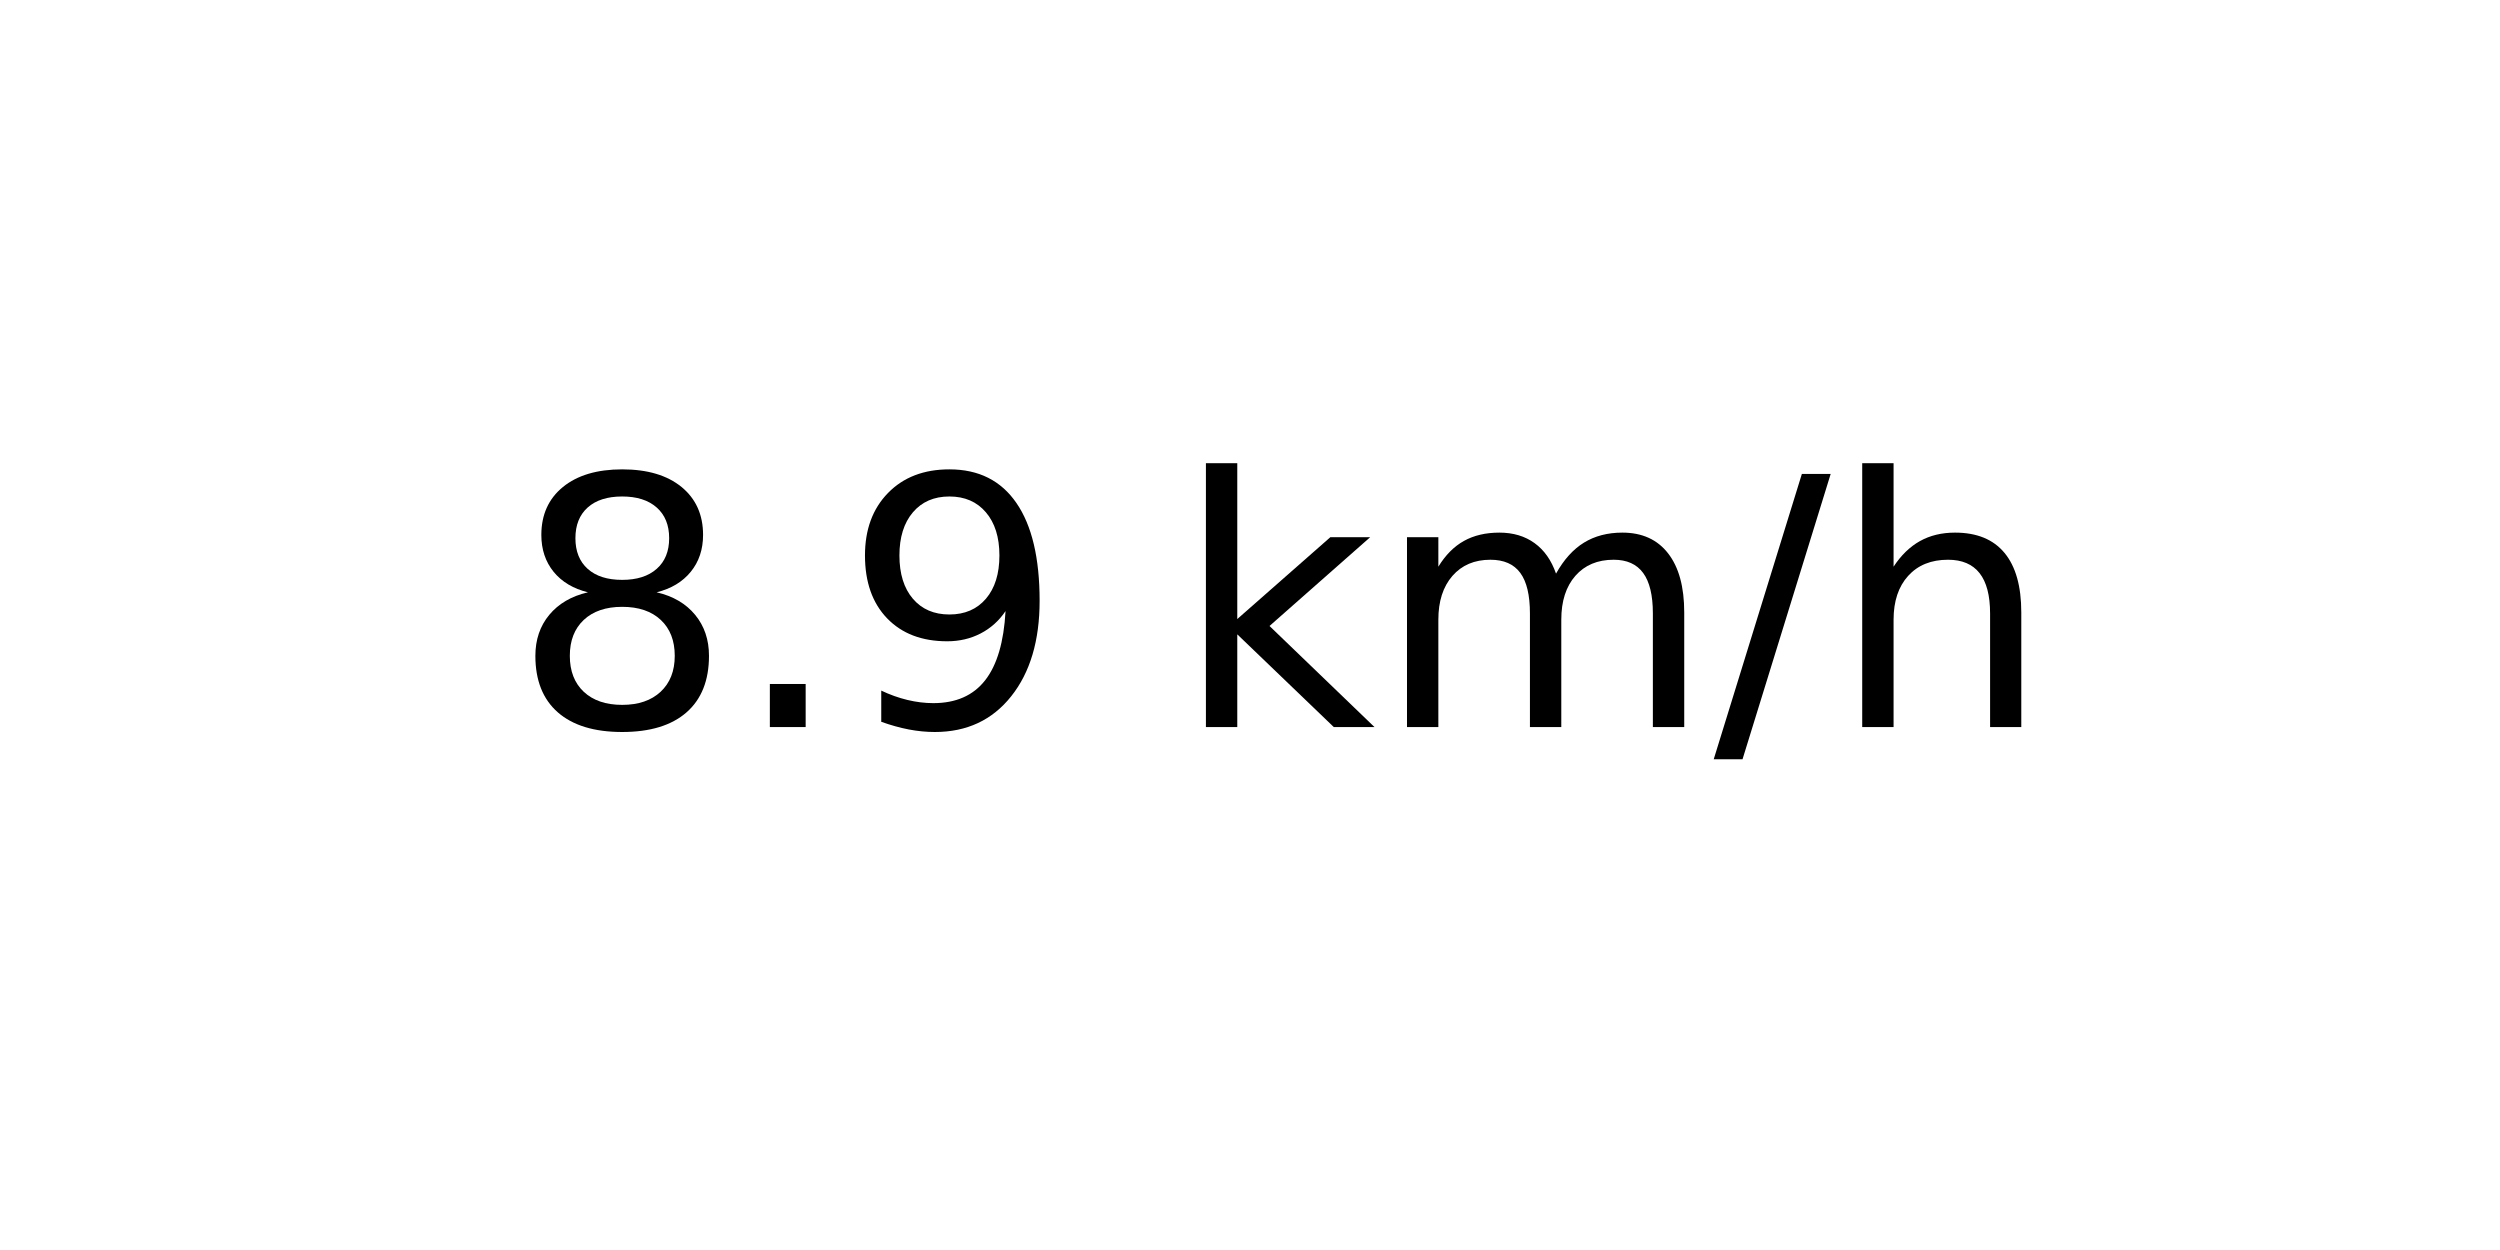
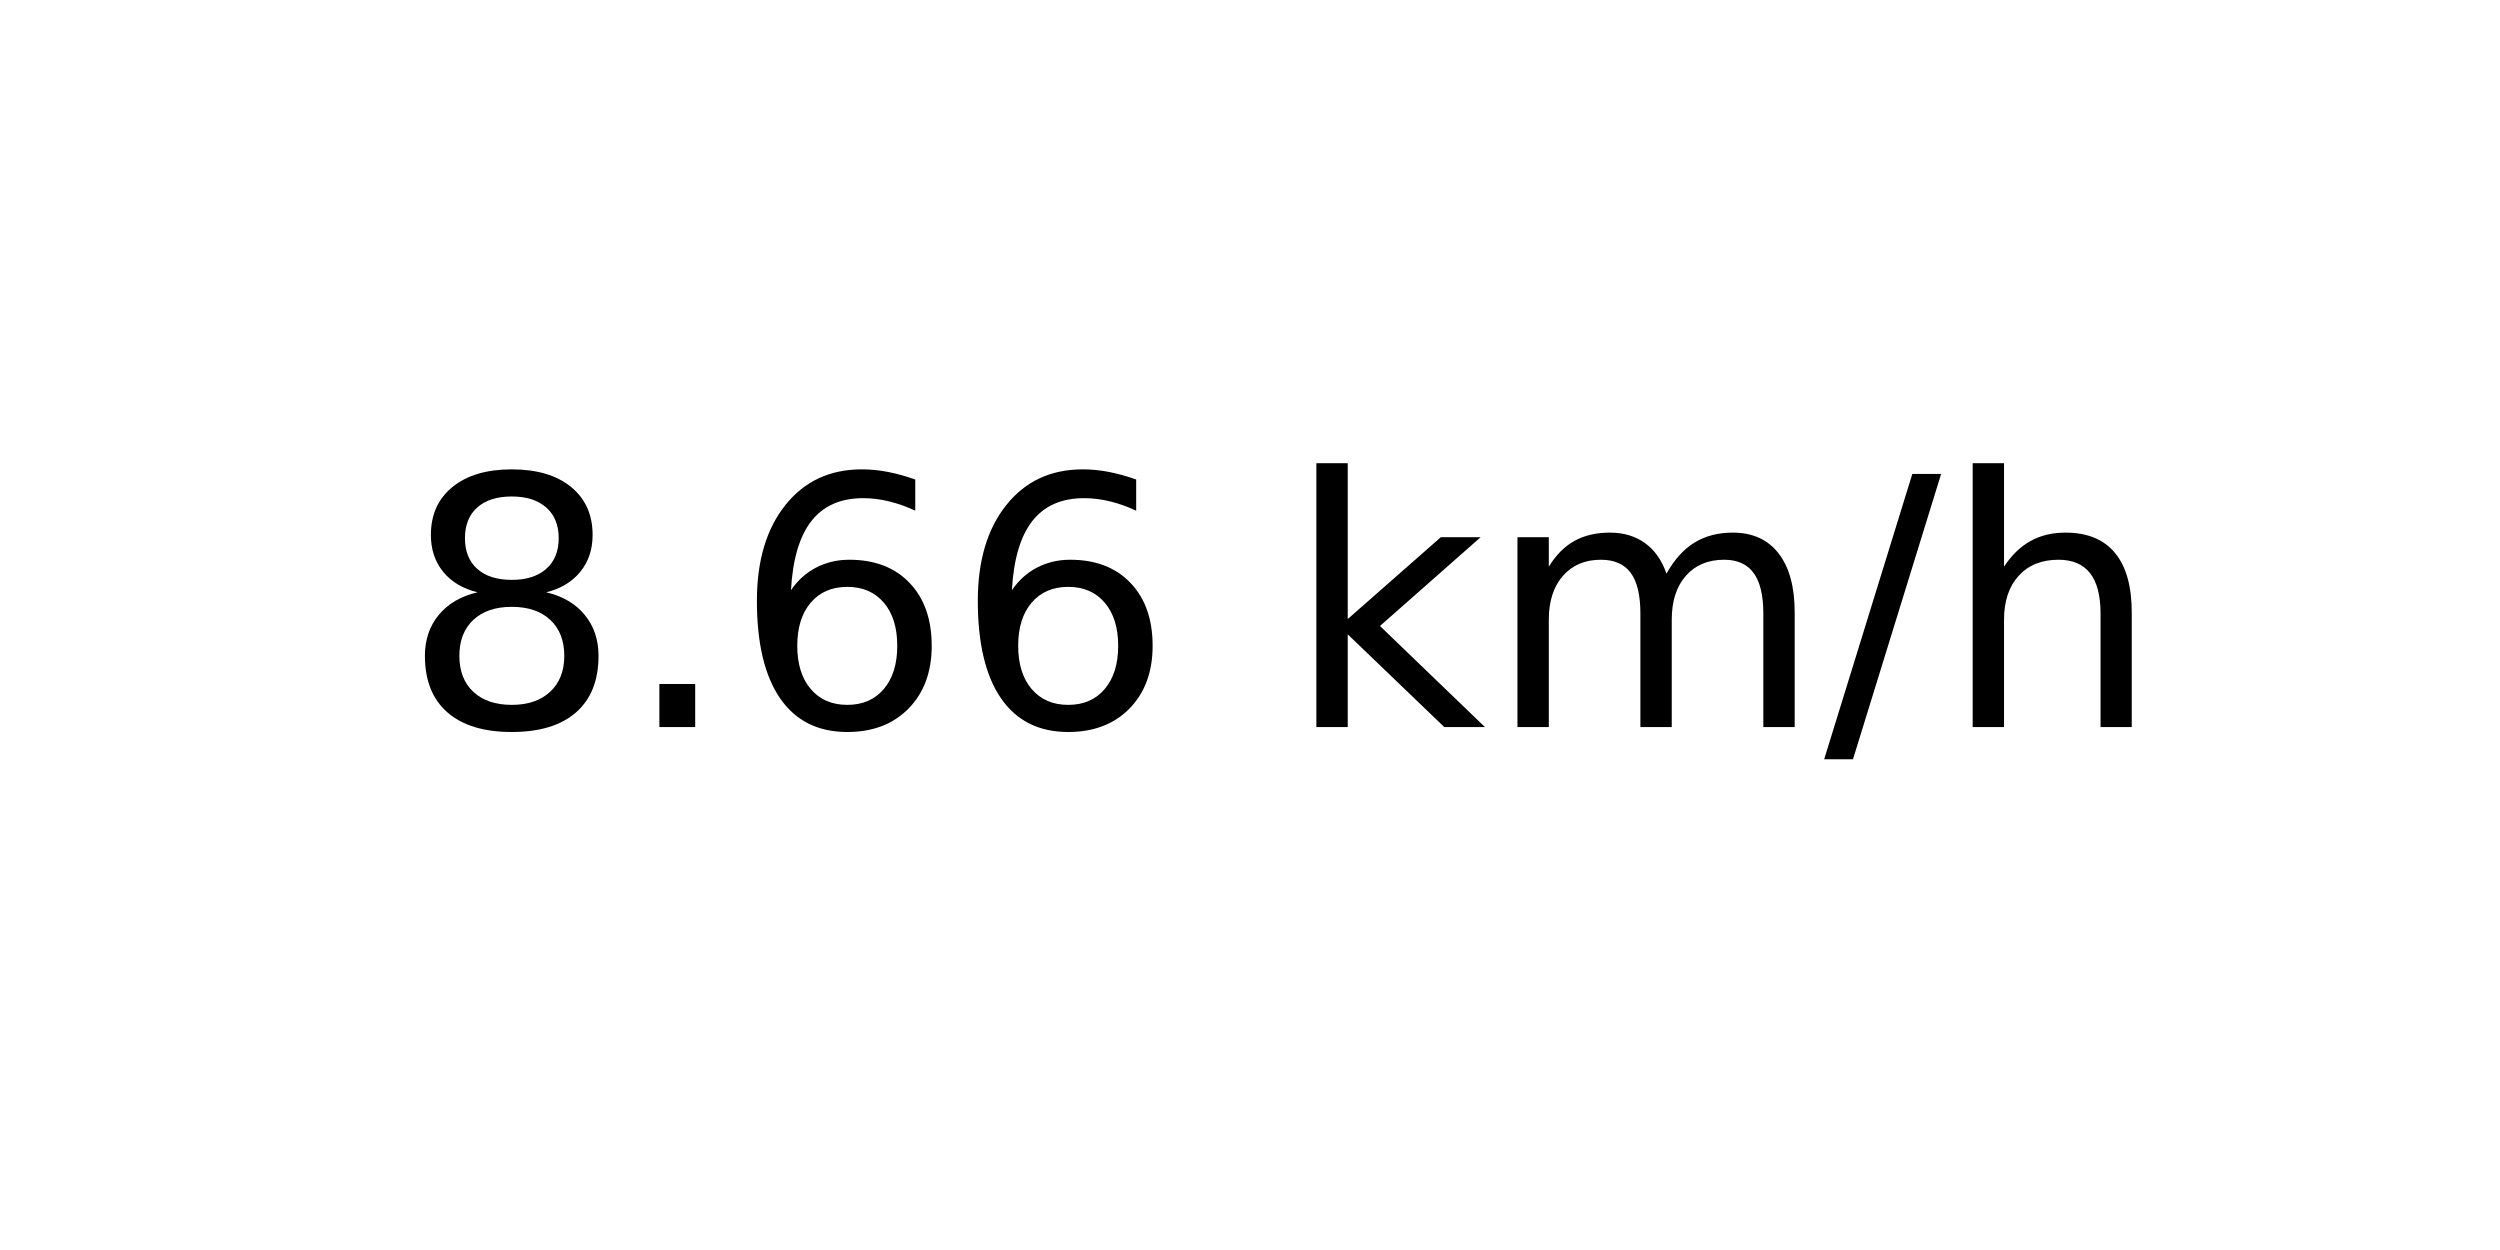
<svg xmlns="http://www.w3.org/2000/svg" xmlns:xlink="http://www.w3.org/1999/xlink" width="72pt" height="36pt" viewBox="0 0 72 36" version="1.1">
  <defs>
    <style type="text/css">*{stroke-linejoin: round; stroke-linecap: butt}</style>
  </defs>
  <g id="figure_1">
    <g id="axes_1">
      <g id="text_1">
-         <g transform="translate(14.74062 20.93937) scale(0.1 -0.1)">
+         <g transform="translate(11.55937 20.93937) scale(0.1 -0.1)">
          <defs>
            <path id="DejaVuSans-38" d="M 2034 2216  Q 1584 2216 1326 1975  Q 1069 1734 1069 1313  Q 1069 891 1326 650  Q 1584 409 2034 409  Q 2484 409 2743 651  Q 3003 894 3003 1313  Q 3003 1734 2745 1975  Q 2488 2216 2034 2216  z M 1403 2484  Q 997 2584 770 2862  Q 544 3141 544 3541  Q 544 4100 942 4425  Q 1341 4750 2034 4750  Q 2731 4750 3128 4425  Q 3525 4100 3525 3541  Q 3525 3141 3298 2862  Q 3072 2584 2669 2484  Q 3125 2378 3379 2068  Q 3634 1759 3634 1313  Q 3634 634 3220 271  Q 2806 -91 2034 -91  Q 1263 -91 848 271  Q 434 634 434 1313  Q 434 1759 690 2068  Q 947 2378 1403 2484  z M 1172 3481  Q 1172 3119 1398 2916  Q 1625 2713 2034 2713  Q 2441 2713 2670 2916  Q 2900 3119 2900 3481  Q 2900 3844 2670 4047  Q 2441 4250 2034 4250  Q 1625 4250 1398 4047  Q 1172 3844 1172 3481  z " transform="scale(0.015625)" />
            <path id="DejaVuSans-2e" d="M 684 794  L 1344 794  L 1344 0  L 684 0  L 684 794  z " transform="scale(0.015625)" />
-             <path id="DejaVuSans-39" d="M 703 97  L 703 672  Q 941 559 1184 500  Q 1428 441 1663 441  Q 2288 441 2617 861  Q 2947 1281 2994 2138  Q 2813 1869 2534 1725  Q 2256 1581 1919 1581  Q 1219 1581 811 2004  Q 403 2428 403 3163  Q 403 3881 828 4315  Q 1253 4750 1959 4750  Q 2769 4750 3195 4129  Q 3622 3509 3622 2328  Q 3622 1225 3098 567  Q 2575 -91 1691 -91  Q 1453 -91 1209 -44  Q 966 3 703 97  z M 1959 2075  Q 2384 2075 2632 2365  Q 2881 2656 2881 3163  Q 2881 3666 2632 3958  Q 2384 4250 1959 4250  Q 1534 4250 1286 3958  Q 1038 3666 1038 3163  Q 1038 2656 1286 2365  Q 1534 2075 1959 2075  z " transform="scale(0.015625)" />
+             <path id="DejaVuSans-36" d="M 2113 2584  Q 1688 2584 1439 2293  Q 1191 2003 1191 1497  Q 1191 994 1439 701  Q 1688 409 2113 409  Q 2538 409 2786 701  Q 3034 994 3034 1497  Q 3034 2003 2786 2293  Q 2538 2584 2113 2584  z M 3366 4563  L 3366 3988  Q 3128 4100 2886 4159  Q 2644 4219 2406 4219  Q 1781 4219 1451 3797  Q 1122 3375 1075 2522  Q 1259 2794 1537 2939  Q 1816 3084 2150 3084  Q 2853 3084 3261 2657  Q 3669 2231 3669 1497  Q 3669 778 3244 343  Q 2819 -91 2113 -91  Q 1303 -91 875 529  Q 447 1150 447 2328  Q 447 3434 972 4092  Q 1497 4750 2381 4750  Q 2619 4750 2861 4703  Q 3103 4656 3366 4563  z " transform="scale(0.015625)" />
            <path id="DejaVuSans-20" transform="scale(0.015625)" />
            <path id="DejaVuSans-6b" d="M 581 4863  L 1159 4863  L 1159 1991  L 2875 3500  L 3609 3500  L 1753 1863  L 3688 0  L 2938 0  L 1159 1709  L 1159 0  L 581 0  L 581 4863  z " transform="scale(0.015625)" />
            <path id="DejaVuSans-6d" d="M 3328 2828  Q 3544 3216 3844 3400  Q 4144 3584 4550 3584  Q 5097 3584 5394 3201  Q 5691 2819 5691 2113  L 5691 0  L 5113 0  L 5113 2094  Q 5113 2597 4934 2840  Q 4756 3084 4391 3084  Q 3944 3084 3684 2787  Q 3425 2491 3425 1978  L 3425 0  L 2847 0  L 2847 2094  Q 2847 2600 2669 2842  Q 2491 3084 2119 3084  Q 1678 3084 1418 2786  Q 1159 2488 1159 1978  L 1159 0  L 581 0  L 581 3500  L 1159 3500  L 1159 2956  Q 1356 3278 1631 3431  Q 1906 3584 2284 3584  Q 2666 3584 2933 3390  Q 3200 3197 3328 2828  z " transform="scale(0.015625)" />
            <path id="DejaVuSans-2f" d="M 1625 4666  L 2156 4666  L 531 -594  L 0 -594  L 1625 4666  z " transform="scale(0.015625)" />
            <path id="DejaVuSans-68" d="M 3513 2113  L 3513 0  L 2938 0  L 2938 2094  Q 2938 2591 2744 2837  Q 2550 3084 2163 3084  Q 1697 3084 1428 2787  Q 1159 2491 1159 1978  L 1159 0  L 581 0  L 581 4863  L 1159 4863  L 1159 2956  Q 1366 3272 1645 3428  Q 1925 3584 2291 3584  Q 2894 3584 3203 3211  Q 3513 2838 3513 2113  z " transform="scale(0.015625)" />
          </defs>
          <use xlink:href="#DejaVuSans-38" />
          <use xlink:href="#DejaVuSans-2e" x="63.623" />
-           <use xlink:href="#DejaVuSans-39" x="95.41" />
-           <use xlink:href="#DejaVuSans-20" x="159.033" />
-           <use xlink:href="#DejaVuSans-6b" x="190.82" />
-           <use xlink:href="#DejaVuSans-6d" x="248.73" />
-           <use xlink:href="#DejaVuSans-2f" x="346.143" />
-           <use xlink:href="#DejaVuSans-68" x="379.834" />
+           <use xlink:href="#DejaVuSans-36" x="95.41" />
+           <use xlink:href="#DejaVuSans-36" x="159.033" />
+           <use xlink:href="#DejaVuSans-20" x="222.656" />
+           <use xlink:href="#DejaVuSans-6b" x="254.443" />
+           <use xlink:href="#DejaVuSans-6d" x="312.354" />
+           <use xlink:href="#DejaVuSans-2f" x="409.766" />
+           <use xlink:href="#DejaVuSans-68" x="443.457" />
        </g>
      </g>
    </g>
  </g>
</svg>
